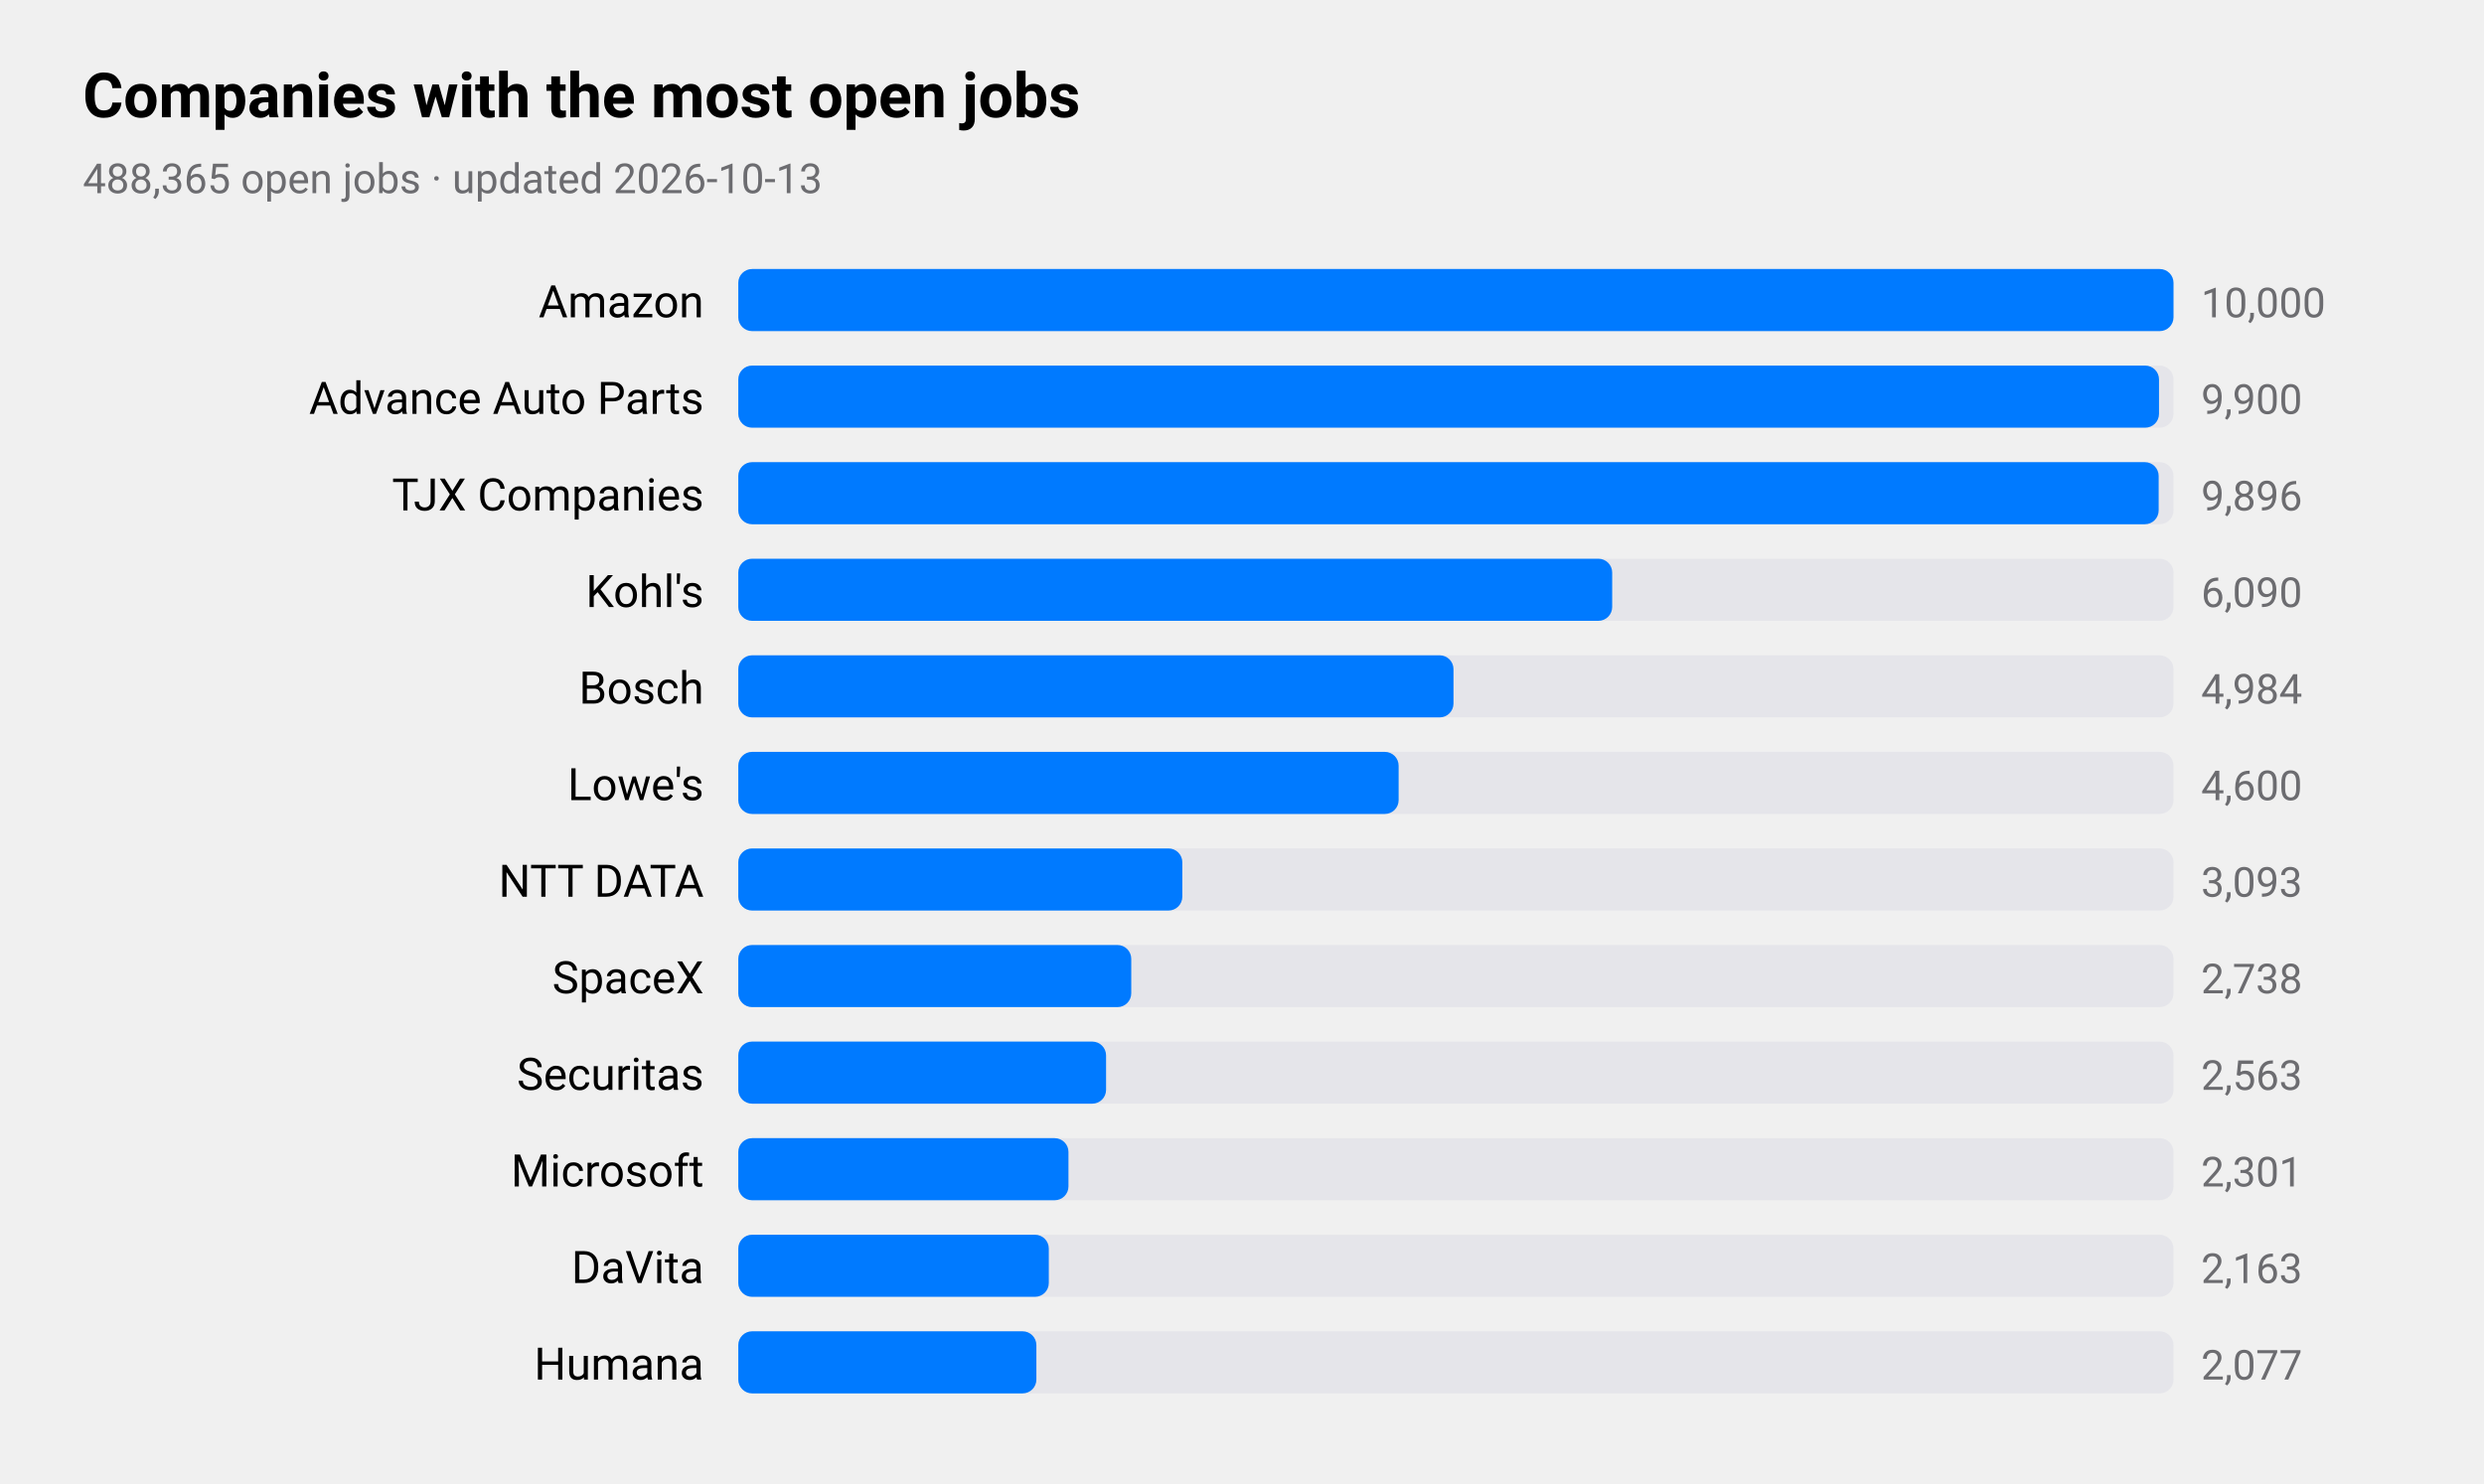
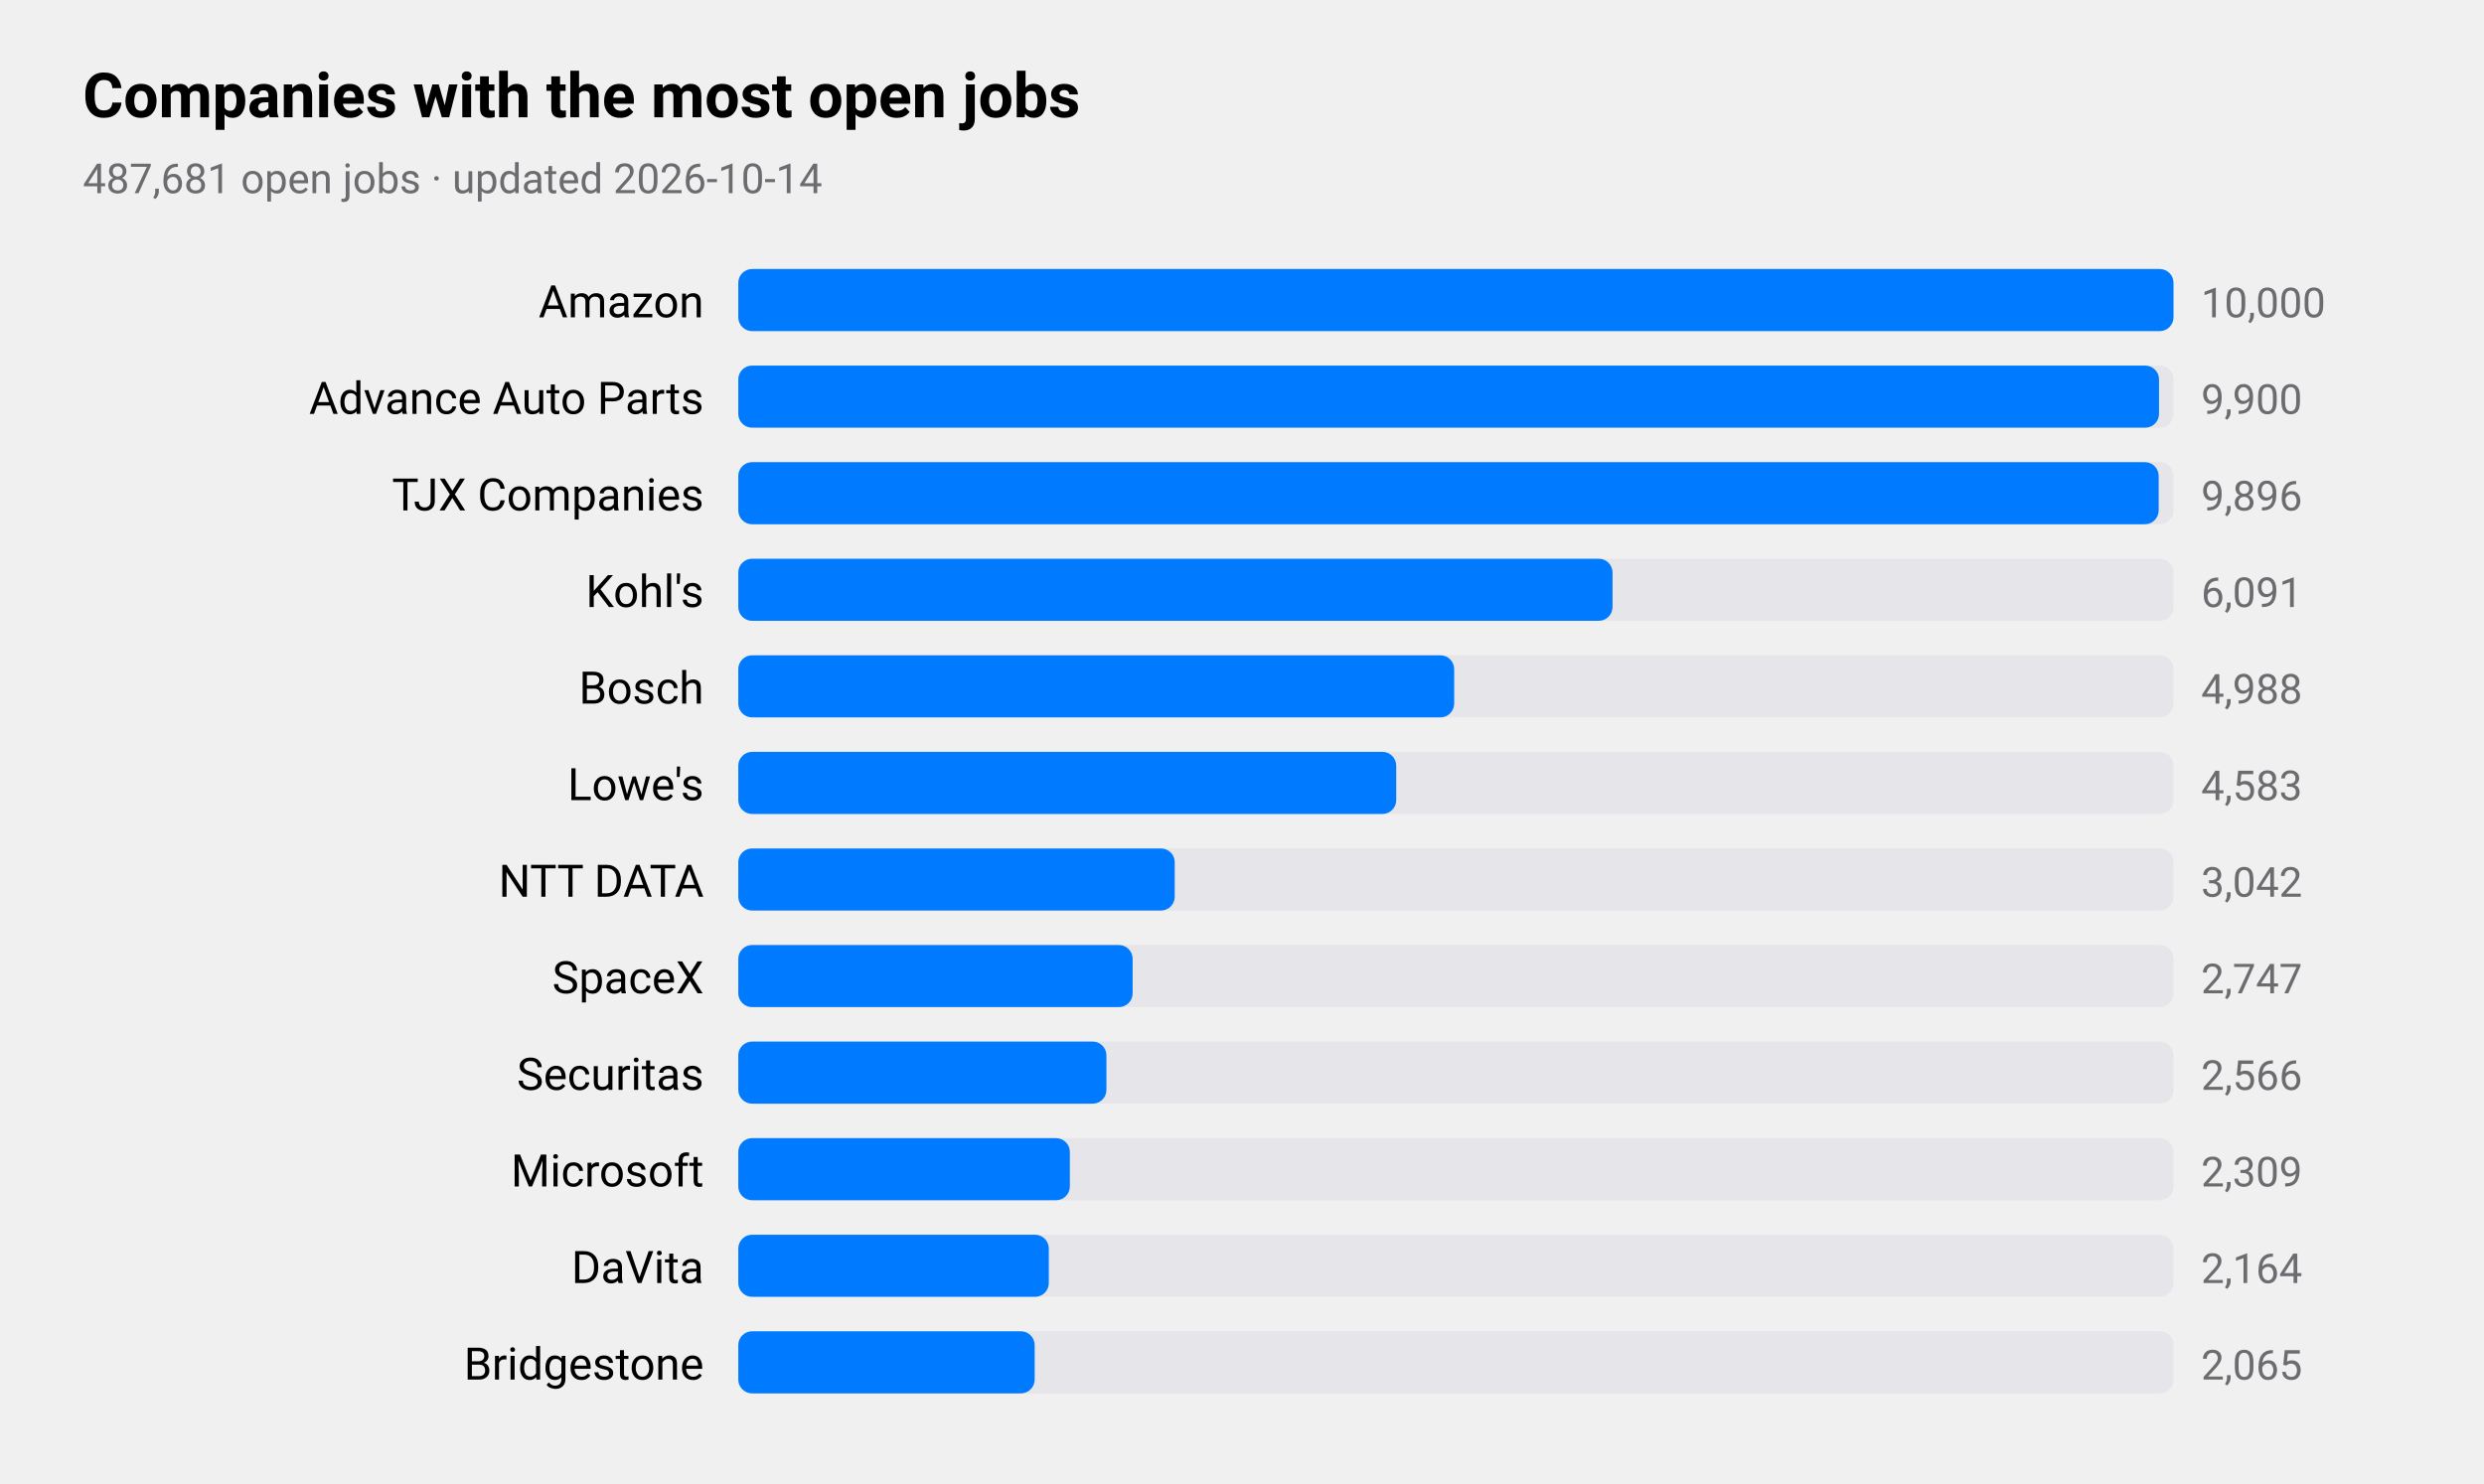
<svg xmlns="http://www.w3.org/2000/svg" viewBox="0 0 720 430" width="720" height="430" role="img" aria-label="Companies with the most open jobs">
  <style>
text{font-family:-apple-system,BlinkMacSystemFont,"SF Pro Text","Helvetica Neue","Segoe UI",Roboto,sans-serif;fill:#000}
.sub,.val,.axis{fill:#6c6c70}.bar{fill:#007aff}.track{fill:#e5e5ea}.grid{stroke:#d1d1d6}
.l1{fill:none;stroke:#007aff;stroke-width:2.5}.d1{fill:#007aff}.l2{fill:none;stroke:#ff9500;stroke-width:2.5}.d2{fill:#ff9500}
.l3{fill:none;stroke:#34c759;stroke-width:2.5}.d3{fill:#34c759}.l4{fill:none;stroke:#af52de;stroke-width:2.5}.d4{fill:#af52de}
.l5{fill:none;stroke:#ff3b30;stroke-width:2.5}.d5{fill:#ff3b30}.l6{fill:none;stroke:#00b8d4;stroke-width:2.5}.d6{fill:#00b8d4}
@media(prefers-color-scheme:dark){text{fill:#fff}.sub,.val,.axis{fill:#98989d}.bar{fill:#0a84ff}.track{fill:#2c2c2e}.grid{stroke:#38383a}
.l1{stroke:#0a84ff}.d1{fill:#0a84ff}.l2{stroke:#ff9f0a}.d2{fill:#ff9f0a}
.l3{stroke:#30d158}.d3{fill:#30d158}.l4{stroke:#bf5af2}.d4{fill:#bf5af2}.l5{stroke:#ff453a}.d5{fill:#ff453a}.l6{stroke:#40cbe0}.d6{fill:#40cbe0}}
</style>
  <text x="24" y="34" font-size="18" font-weight="600">Companies with the most open jobs</text>
-   <text class="sub" x="24" y="56" font-size="12">488,365 open jobs · updated 2026-10-13</text>
+   <text class="sub" x="24" y="56" font-size="12">487,681 open jobs · updated 2026-10-14</text>
  <text x="204" y="92" font-size="13" text-anchor="end">Amazon</text>
  <rect class="track" x="214" y="78" width="416" height="18" rx="4" />
  <rect class="bar" x="214" y="78" width="416.0" height="18" rx="4" />
  <text class="val" x="638" y="92" font-size="12">10,000</text>
  <text x="204" y="120" font-size="13" text-anchor="end">Advance Auto Parts</text>
  <rect class="track" x="214" y="106" width="416" height="18" rx="4" />
  <rect class="bar" x="214" y="106" width="411.8" height="18" rx="4" />
  <text class="val" x="638" y="120" font-size="12">9,900</text>
  <text x="204" y="148" font-size="13" text-anchor="end">TJX Companies</text>
  <rect class="track" x="214" y="134" width="416" height="18" rx="4" />
  <rect class="bar" x="214" y="134" width="411.7" height="18" rx="4" />
  <text class="val" x="638" y="148" font-size="12">9,896</text>
  <text x="204" y="176" font-size="13" text-anchor="end">Kohl's</text>
  <rect class="track" x="214" y="162" width="416" height="18" rx="4" />
-   <rect class="bar" x="214" y="162" width="253.3" height="18" rx="4" />
-   <text class="val" x="638" y="176" font-size="12">6,090</text>
+   <rect class="bar" x="214" y="162" width="253.4" height="18" rx="4" />
+   <text class="val" x="638" y="176" font-size="12">6,091</text>
  <text x="204" y="204" font-size="13" text-anchor="end">Bosch</text>
  <rect class="track" x="214" y="190" width="416" height="18" rx="4" />
-   <rect class="bar" x="214" y="190" width="207.3" height="18" rx="4" />
-   <text class="val" x="638" y="204" font-size="12">4,984</text>
+   <rect class="bar" x="214" y="190" width="207.5" height="18" rx="4" />
+   <text class="val" x="638" y="204" font-size="12">4,988</text>
  <text x="204" y="232" font-size="13" text-anchor="end">Lowe's</text>
  <rect class="track" x="214" y="218" width="416" height="18" rx="4" />
-   <rect class="bar" x="214" y="218" width="191.4" height="18" rx="4" />
-   <text class="val" x="638" y="232" font-size="12">4,600</text>
+   <rect class="bar" x="214" y="218" width="190.7" height="18" rx="4" />
+   <text class="val" x="638" y="232" font-size="12">4,583</text>
  <text x="204" y="260" font-size="13" text-anchor="end">NTT DATA</text>
  <rect class="track" x="214" y="246" width="416" height="18" rx="4" />
-   <rect class="bar" x="214" y="246" width="128.7" height="18" rx="4" />
-   <text class="val" x="638" y="260" font-size="12">3,093</text>
+   <rect class="bar" x="214" y="246" width="126.5" height="18" rx="4" />
+   <text class="val" x="638" y="260" font-size="12">3,042</text>
  <text x="204" y="288" font-size="13" text-anchor="end">SpaceX</text>
  <rect class="track" x="214" y="274" width="416" height="18" rx="4" />
-   <rect class="bar" x="214" y="274" width="113.9" height="18" rx="4" />
-   <text class="val" x="638" y="288" font-size="12">2,738</text>
+   <rect class="bar" x="214" y="274" width="114.3" height="18" rx="4" />
+   <text class="val" x="638" y="288" font-size="12">2,747</text>
  <text x="204" y="316" font-size="13" text-anchor="end">Securitas</text>
  <rect class="track" x="214" y="302" width="416" height="18" rx="4" />
-   <rect class="bar" x="214" y="302" width="106.6" height="18" rx="4" />
-   <text class="val" x="638" y="316" font-size="12">2,563</text>
+   <rect class="bar" x="214" y="302" width="106.7" height="18" rx="4" />
+   <text class="val" x="638" y="316" font-size="12">2,566</text>
  <text x="204" y="344" font-size="13" text-anchor="end">Microsoft</text>
  <rect class="track" x="214" y="330" width="416" height="18" rx="4" />
-   <rect class="bar" x="214" y="330" width="95.7" height="18" rx="4" />
-   <text class="val" x="638" y="344" font-size="12">2,301</text>
+   <rect class="bar" x="214" y="330" width="96.1" height="18" rx="4" />
+   <text class="val" x="638" y="344" font-size="12">2,309</text>
  <text x="204" y="372" font-size="13" text-anchor="end">DaVita</text>
  <rect class="track" x="214" y="358" width="416" height="18" rx="4" />
  <rect class="bar" x="214" y="358" width="90.0" height="18" rx="4" />
-   <text class="val" x="638" y="372" font-size="12">2,163</text>
-   <text x="204" y="400" font-size="13" text-anchor="end">Humana</text>
+   <text class="val" x="638" y="372" font-size="12">2,164</text>
+   <text x="204" y="400" font-size="13" text-anchor="end">Bridgestone</text>
  <rect class="track" x="214" y="386" width="416" height="18" rx="4" />
-   <rect class="bar" x="214" y="386" width="86.4" height="18" rx="4" />
-   <text class="val" x="638" y="400" font-size="12">2,077</text>
+   <rect class="bar" x="214" y="386" width="85.9" height="18" rx="4" />
+   <text class="val" x="638" y="400" font-size="12">2,065</text>
</svg>
